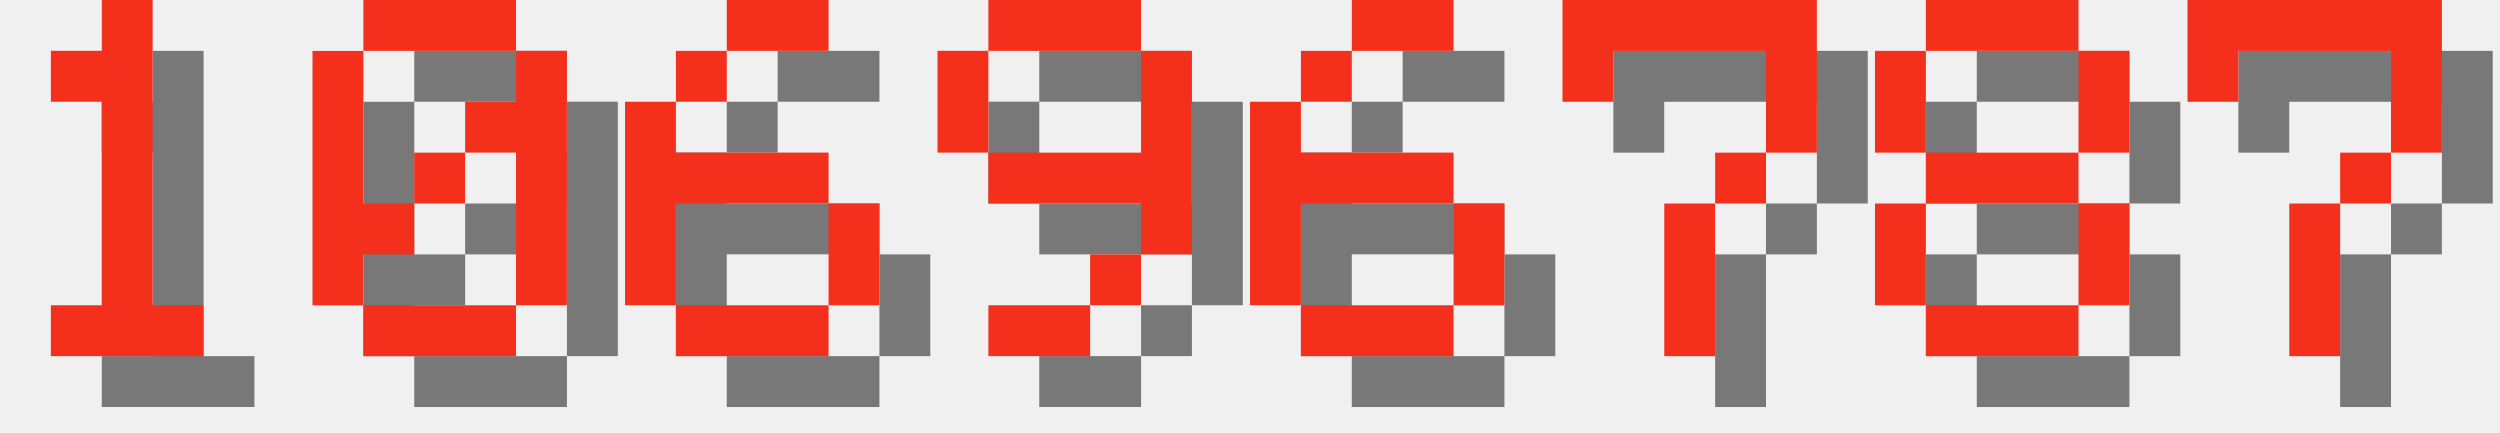
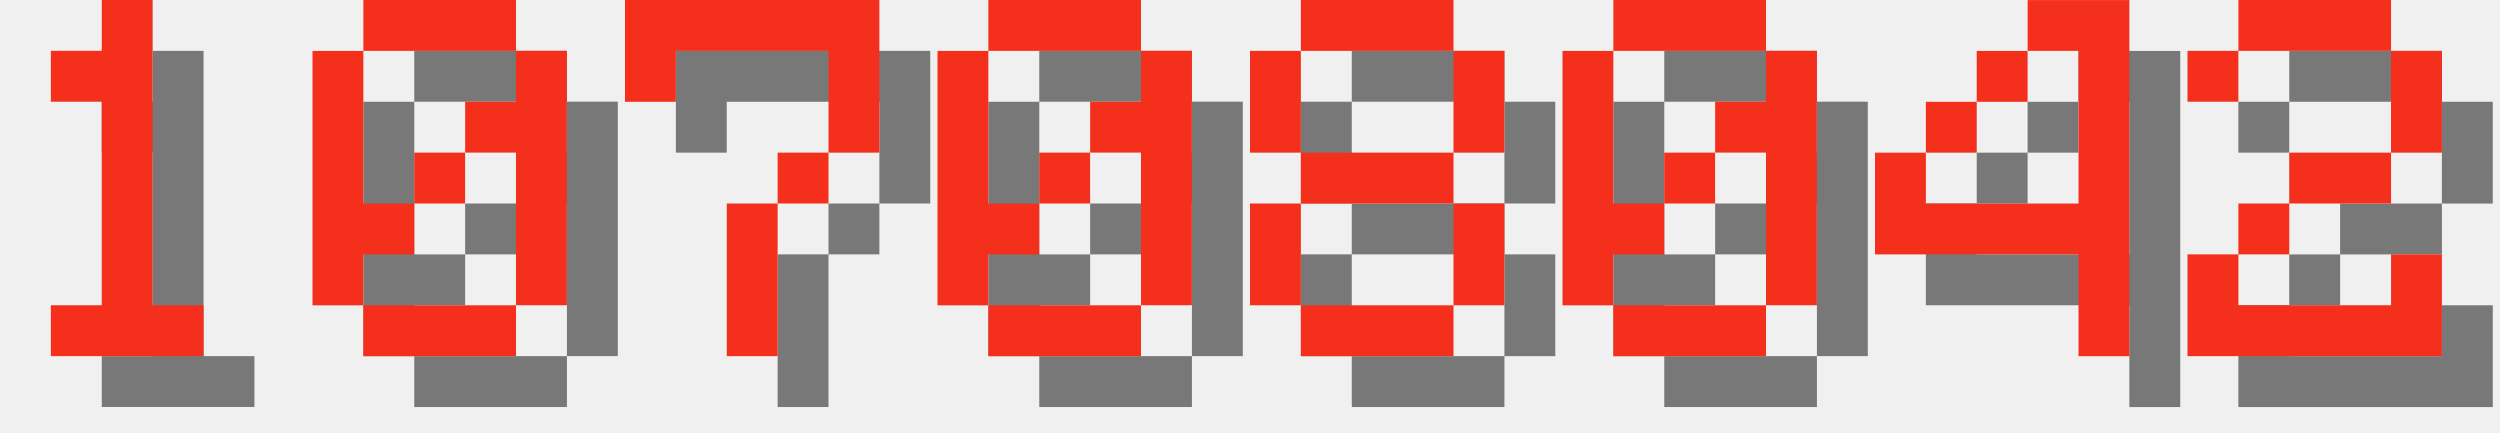
<svg xmlns="http://www.w3.org/2000/svg" version="1.1" width="208.0" height="36">
  <style>
        .text-foreground {
            fill: #F4301C;
        }
        .text-shadow {
            fill: #000000;
            fill-opacity: 0.5;
        }
    </style>
  <g class="digit" id="digit_1" transform="translate(0.0, 0), scale(4)">
    <path id="digit_1_shadow" class="text-shadow" d="m2.117 2.117v1.058h1.058v4.233h-1.058v1.058h3.175v-1.058h-1.058v-6.35h-1.058v1.058h-1.058z" fill-opacity=".5" style="paint-order:stroke fill markers" />
    <path id="digit_1_fg" class="text-foreground" d="m1.058 1.058v1.058h1.058v4.233h-1.058v1.058h3.175v-1.058h-1.058v-6.35h-1.058v1.058h-1.058z" fill="#fff" style="paint-order:stroke fill markers" />
  </g>
  <g class="digit" id="digit_0" transform="translate(26.0, 0), scale(4)">
    <path id="digit_0_shadow" class="text-shadow" d="m2.117 1.058v1.058h3.175v-1.058h-3.175zm3.175 1.058v1.058h-1.058v1.058h1.058v3.175h1.058v-5.292h-1.058zm0 5.292h-3.175v1.058h3.175v-1.058zm-3.175 0v-1.058h1.058v-1.058h-1.058v-3.175h-1.058v5.292h1.058zm1.058-2.117h1.058v-1.058h-1.058v1.058z" fill-opacity=".5" style="paint-order:stroke fill markers" />
    <path id="digit_0_fg" class="text-foreground" d="m1.058 0v1.058h3.175v-1.058h-3.175zm3.175 1.058v1.058h-1.058v1.058h1.058v3.175h1.058v-5.292h-1.058zm0 5.292h-3.175v1.058h3.175v-1.058zm-3.175 0v-1.058h1.058v-1.058h-1.058v-3.175h-1.058v5.292h1.058zm1.058-2.117h1.058v-1.058h-1.058v1.058z" fill="#fff" style="paint-order:stroke fill markers" />
  </g>
-   <g class="digit" id="digit_6" transform="translate(52.0, 0), scale(4)">
-     <path id="digit_6_shadow" class="text-shadow" d="m3.175 1.058v1.058h2.117v-1.058h-2.117zm0 1.058h-1.058v1.058h1.058v-1.058zm-1.058 1.058h-1.058v4.233h1.058v-2.117h3.175v-1.058h-3.175v-1.058zm3.175 2.117v2.117h1.058v-2.117h-1.058zm0 2.117h-3.175v1.058h3.175v-1.058z" fill-opacity=".5" style="paint-order:stroke fill markers" />
-     <path id="digit_6_fg" class="text-foreground" d="m2.117 0v1.058h2.117v-1.058h-2.117zm0 1.058h-1.058v1.058h1.058v-1.058zm-1.058 1.058h-1.058v4.233h1.058v-2.117h3.175v-1.058h-3.175v-1.058zm3.175 2.117v2.117h1.058v-2.117h-1.058zm0 2.117h-3.175v1.058h3.175v-1.058z" fill="#fff" style="paint-order:stroke fill markers" />
-   </g>
-   <g class="digit" id="digit_9" transform="translate(78.0, 0), scale(4)">
-     <path id="digit_9_shadow" class="text-shadow" d="m2.117 1.058v1.058h3.175v-1.058h-3.175zm3.175 1.058v2.117h-3.175v1.058h3.175v1.058h1.058v-4.233h-1.058zm0 4.233h-1.058v1.058h1.058v-1.058zm-1.058 1.058h-2.117v1.058h2.117v-1.058zm-2.117-3.175v-2.117h-1.058v2.117h1.058z" fill-opacity=".5" style="paint-order:stroke fill markers" />
-     <path id="digit_9_fg" class="text-foreground" d="m1.058 0v1.058h3.175v-1.058h-3.175zm3.175 1.058v2.117h-3.175v1.058h3.175v1.058h1.058v-4.233h-1.058zm0 4.233h-1.058v1.058h1.058v-1.058zm-1.058 1.058h-2.117v1.058h2.117v-1.058zm-2.117-3.175v-2.117h-1.058v2.117h1.058z" fill="#fff" style="paint-order:stroke fill markers" />
-   </g>
-   <g class="digit" id="digit_6" transform="translate(104.0, 0), scale(4)">
-     <path id="digit_6_shadow" class="text-shadow" d="m3.175 1.058v1.058h2.117v-1.058h-2.117zm0 1.058h-1.058v1.058h1.058v-1.058zm-1.058 1.058h-1.058v4.233h1.058v-2.117h3.175v-1.058h-3.175v-1.058zm3.175 2.117v2.117h1.058v-2.117h-1.058zm0 2.117h-3.175v1.058h3.175v-1.058z" fill-opacity=".5" style="paint-order:stroke fill markers" />
-     <path id="digit_6_fg" class="text-foreground" d="m2.117 0v1.058h2.117v-1.058h-2.117zm0 1.058h-1.058v1.058h1.058v-1.058zm-1.058 1.058h-1.058v4.233h1.058v-2.117h3.175v-1.058h-3.175v-1.058zm3.175 2.117v2.117h1.058v-2.117h-1.058zm0 2.117h-3.175v1.058h3.175v-1.058z" fill="#fff" style="paint-order:stroke fill markers" />
-   </g>
-   <g class="digit" id="digit_7" transform="translate(130.0, 0), scale(4)">
+   <g class="digit" id="digit_7" transform="translate(52.0, 0), scale(4)">
    <path id="digit_7_shadow" class="text-shadow" d="m1.058 1.058 2e-6 2.117h1.058v-1.058h3.175v1.058l2e-7 1.058h-1.058v1.058h-1.058l4e-7 3.175 1.058 1e-7v-3.175h1.058v-1.058h1.058l5e-7 -1.058v-2.117z" fill-opacity=".5" style="paint-order:stroke fill markers" />
    <path id="digit_7_fg" class="text-foreground" d="m0 0 2e-6 2.117h1.058v-1.058h3.175v1.058l2e-7 1.058h-1.058v1.058h-1.058l4e-7 3.175 1.058 1e-7v-3.175h1.058v-1.058h1.058l5e-7 -1.058v-2.117z" fill="#fff" style="paint-order:stroke fill markers" />
  </g>
-   <g class="digit" id="digit_8" transform="translate(156.0, 0), scale(4)">
+   <g class="digit" id="digit_0" transform="translate(78.0, 0), scale(4)">
+     <path id="digit_0_shadow" class="text-shadow" d="m2.117 1.058v1.058h3.175v-1.058h-3.175zm3.175 1.058v1.058h-1.058v1.058h1.058v3.175h1.058v-5.292h-1.058zm0 5.292h-3.175v1.058h3.175v-1.058zm-3.175 0v-1.058h1.058v-1.058h-1.058v-3.175h-1.058v5.292h1.058zm1.058-2.117h1.058v-1.058h-1.058v1.058z" fill-opacity=".5" style="paint-order:stroke fill markers" />
+     <path id="digit_0_fg" class="text-foreground" d="m1.058 0v1.058h3.175v-1.058h-3.175zm3.175 1.058v1.058h-1.058v1.058h1.058v3.175h1.058v-5.292h-1.058zm0 5.292h-3.175v1.058h3.175v-1.058zm-3.175 0v-1.058h1.058v-1.058h-1.058v-3.175h-1.058v5.292h1.058zm1.058-2.117h1.058v-1.058h-1.058v1.058z" fill="#fff" style="paint-order:stroke fill markers" />
+   </g>
+   <g class="digit" id="digit_8" transform="translate(104.0, 0), scale(4)">
    <path id="digit_8_shadow" class="text-shadow" d="m2.117 1.058v1.058h3.175v-1.058h-3.175zm3.175 1.058v2.117h1.058v-2.117h-1.058zm0 2.117h-3.175v1.058h3.175v-1.058zm0 1.058v2.117h1.058v-2.117h-1.058zm0 2.117h-3.175v1.058h3.175v-1.058zm-3.175 0v-2.117h-1.058v2.117h1.058zm0-3.175v-2.117h-1.058v2.117h1.058z" fill-opacity=".5" style="paint-order:stroke fill markers" />
    <path id="digit_8_fg" class="text-foreground" d="m1.058 0v1.058h3.175v-1.058h-3.175zm3.175 1.058v2.117h1.058v-2.117h-1.058zm0 2.117h-3.175v1.058h3.175v-1.058zm0 1.058v2.117h1.058v-2.117h-1.058zm0 2.117h-3.175v1.058h3.175v-1.058zm-3.175 0v-2.117h-1.058v2.117h1.058zm0-3.175v-2.117h-1.058v2.117h1.058z" fill="#fff" style="paint-order:stroke fill markers" />
  </g>
-   <g class="digit" id="digit_7" transform="translate(182.0, 0), scale(4)">
-     <path id="digit_7_shadow" class="text-shadow" d="m1.058 1.058 2e-6 2.117h1.058v-1.058h3.175v1.058l2e-7 1.058h-1.058v1.058h-1.058l4e-7 3.175 1.058 1e-7v-3.175h1.058v-1.058h1.058l5e-7 -1.058v-2.117z" fill-opacity=".5" style="paint-order:stroke fill markers" />
-     <path id="digit_7_fg" class="text-foreground" d="m0 0 2e-6 2.117h1.058v-1.058h3.175v1.058l2e-7 1.058h-1.058v1.058h-1.058l4e-7 3.175 1.058 1e-7v-3.175h1.058v-1.058h1.058l5e-7 -1.058v-2.117z" fill="#fff" style="paint-order:stroke fill markers" />
+   <g class="digit" id="digit_0" transform="translate(130.0, 0), scale(4)">
+     <path id="digit_0_shadow" class="text-shadow" d="m2.117 1.058v1.058h3.175v-1.058h-3.175zm3.175 1.058v1.058h-1.058v1.058h1.058v3.175h1.058v-5.292h-1.058zm0 5.292h-3.175v1.058h3.175v-1.058zm-3.175 0v-1.058h1.058v-1.058h-1.058v-3.175h-1.058v5.292h1.058zm1.058-2.117h1.058v-1.058h-1.058v1.058z" fill-opacity=".5" style="paint-order:stroke fill markers" />
+     <path id="digit_0_fg" class="text-foreground" d="m1.058 0v1.058h3.175v-1.058h-3.175zm3.175 1.058v1.058h-1.058v1.058h1.058v3.175h1.058v-5.292h-1.058zm0 5.292h-3.175v1.058h3.175v-1.058zm-3.175 0v-1.058h1.058v-1.058h-1.058v-3.175h-1.058v5.292h1.058zm1.058-2.117h1.058v-1.058h-1.058v1.058z" fill="#fff" style="paint-order:stroke fill markers" />
+   </g>
+   <g class="digit" id="digit_4" transform="translate(156.0, 0), scale(4)">
+     <path id="digit_4_shadow" class="text-shadow" d="m4.233 1.058v1.058h1.058v3.175h-3.175v-1.058h-1.058v2.117h4.233v2.117h1.058v-7.408h-2.117zm-2.117 3.175h1.058v-1.058h-1.058v1.058zm1.058-1.058h1.058v-1.058h-1.058v1.058z" fill-opacity=".5" style="paint-order:stroke fill markers" />
+     <path id="digit_4_fg" class="text-foreground" d="m3.175 0v1.058h1.058v3.175h-3.175v-1.058h-1.058v2.117h4.233v2.117h1.058v-7.408h-2.117zm-2.117 3.175h1.058v-1.058h-1.058v1.058zm1.058-1.058h1.058v-1.058h-1.058v1.058z" fill="#fff" style="paint-order:stroke fill markers" />
+   </g>
+   <g class="digit" id="digit_2" transform="translate(182.0, 0), scale(4)">
+     <path id="digit_2_shadow" class="text-shadow" d="m1.058 2.117v1.058h1.058v-1.058h3.175v2.117h-2.117v1.058h-1.058v1.058h-1.058v2.117h5.292v-2.117h-1.058v1.058h-3.175v-1.058h1.058v-1.058h2.117v-1.058h1.058v-2.117h-1.058v-1.058h-3.175v1.058h-1.058z" fill-opacity=".5" style="paint-order:stroke fill markers" />
+     <path id="digit_2_fg" class="text-foreground" d="m0 1.058v1.058h1.058v-1.058h3.175v2.117h-2.117v1.058h-1.058v1.058h-1.058v2.117h5.292v-2.117h-1.058v1.058h-3.175v-1.058h1.058v-1.058h2.117v-1.058h1.058v-2.117h-1.058v-1.058h-3.175v1.058h-1.058z" fill="#fff" style="paint-order:stroke fill markers" />
  </g>
</svg>
